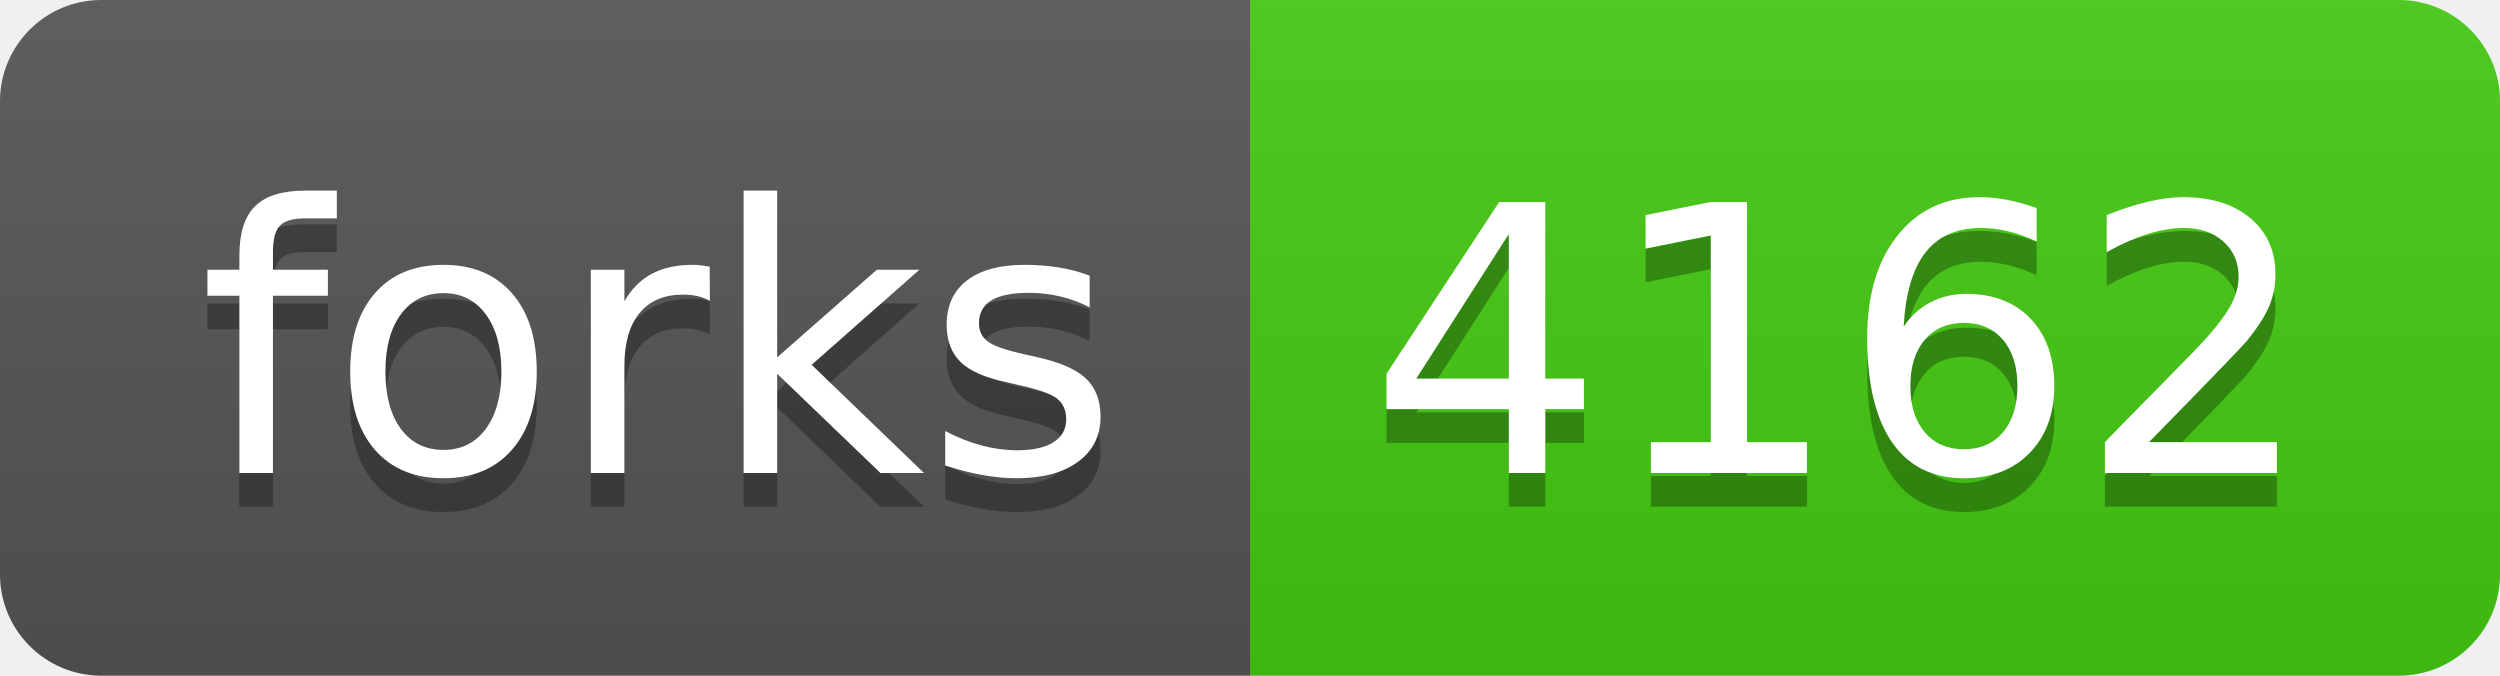
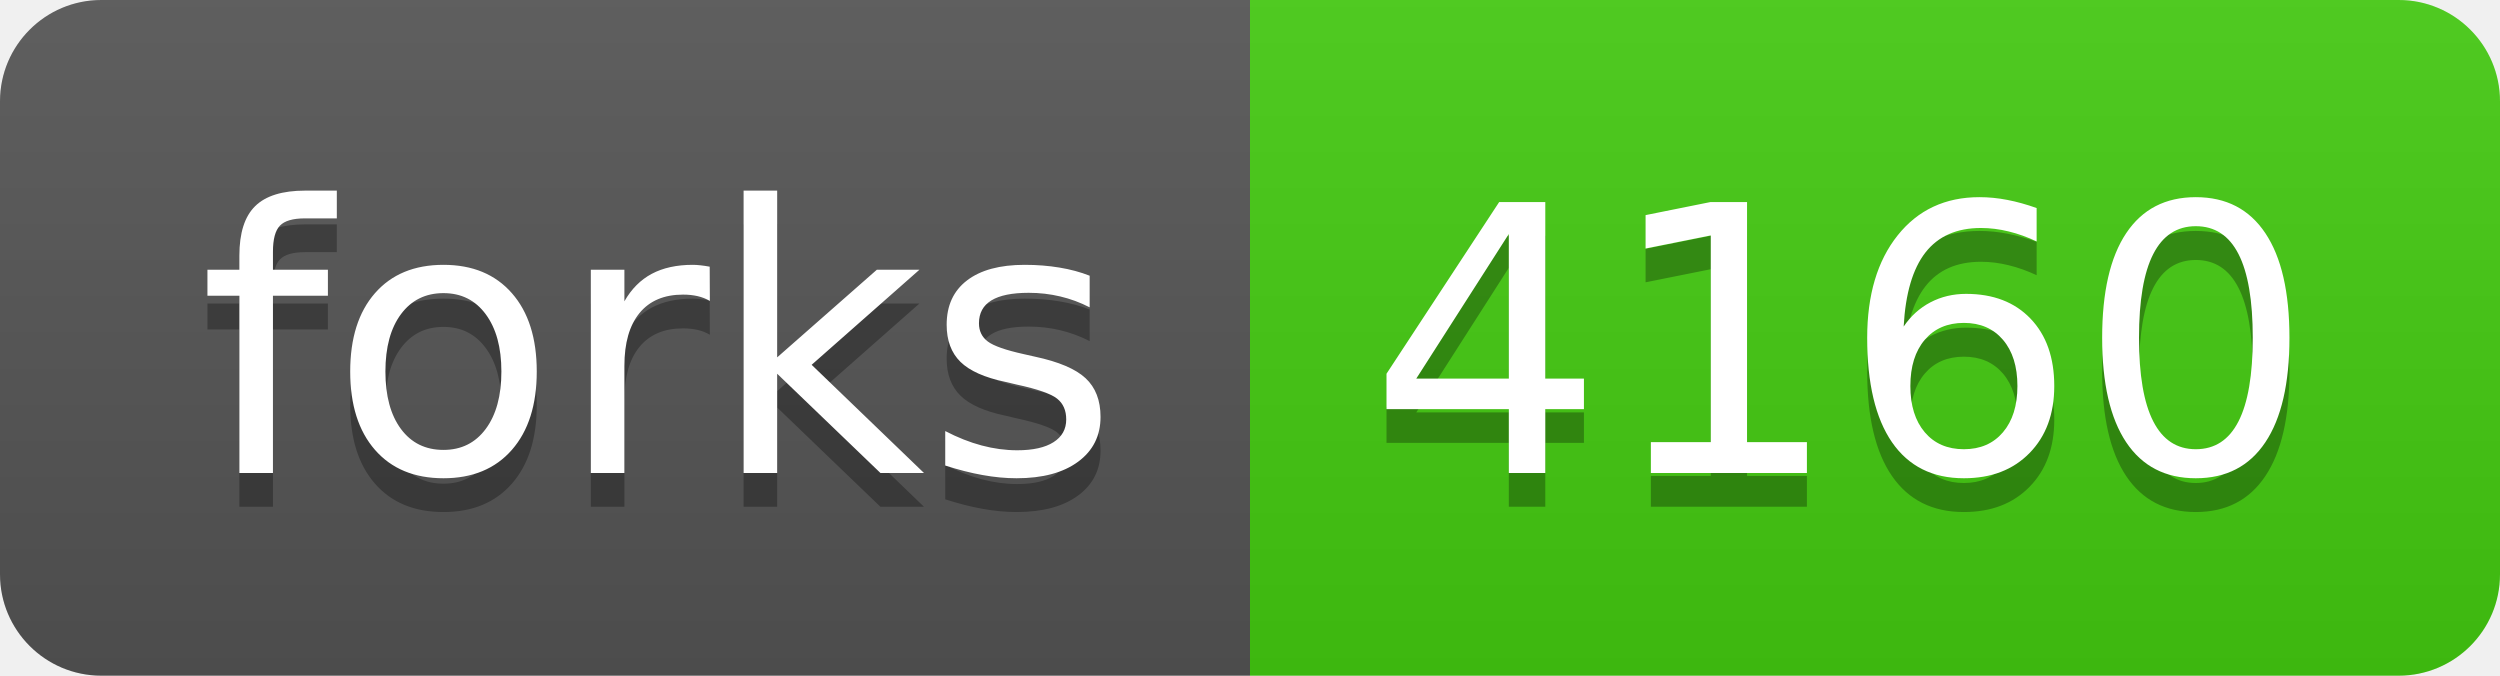
- <svg xmlns="http://www.w3.org/2000/svg" width="74" height="20" role="img" aria-label="forks: 4162">
+ <svg xmlns="http://www.w3.org/2000/svg" width="74" height="20" role="img" aria-label="forks: 4160">
  <linearGradient id="s" x2="0" y2="100%">
    <stop offset="0" stop-color="#bbb" stop-opacity=".1" />
    <stop offset="1" stop-opacity=".1" />
  </linearGradient>
  <clipPath id="r">
    <rect width="74" height="20" rx="3" fill="#fff" />
  </clipPath>
  <g clip-path="url(#r)">
    <rect width="37" height="20" fill="#555" />
    <rect x="37" width="37" height="20" fill="#4c1" />
    <rect width="74" height="20" fill="url(#s)" />
  </g>
  <g fill="#fff" text-anchor="middle" font-family="Verdana,Geneva,DejaVu Sans,sans-serif" text-rendering="geometricPrecision" font-size="110">
    <text aria-hidden="true" x="195" y="150" fill="#010101" fill-opacity=".3" transform="scale(.1)" textLength="270">forks</text>
    <text x="195" y="140" transform="scale(.1)" fill="#fff" textLength="270">forks</text>
-     <text aria-hidden="true" x="545" y="150" fill="#010101" fill-opacity=".3" transform="scale(.1)" textLength="270">4162</text>
-     <text x="545" y="140" transform="scale(.1)" fill="#fff" textLength="270">4162</text>
+     <text aria-hidden="true" x="545" y="150" fill="#010101" fill-opacity=".3" transform="scale(.1)" textLength="270">4160</text>
+     <text x="545" y="140" transform="scale(.1)" fill="#fff" textLength="270">4160</text>
  </g>
</svg>
